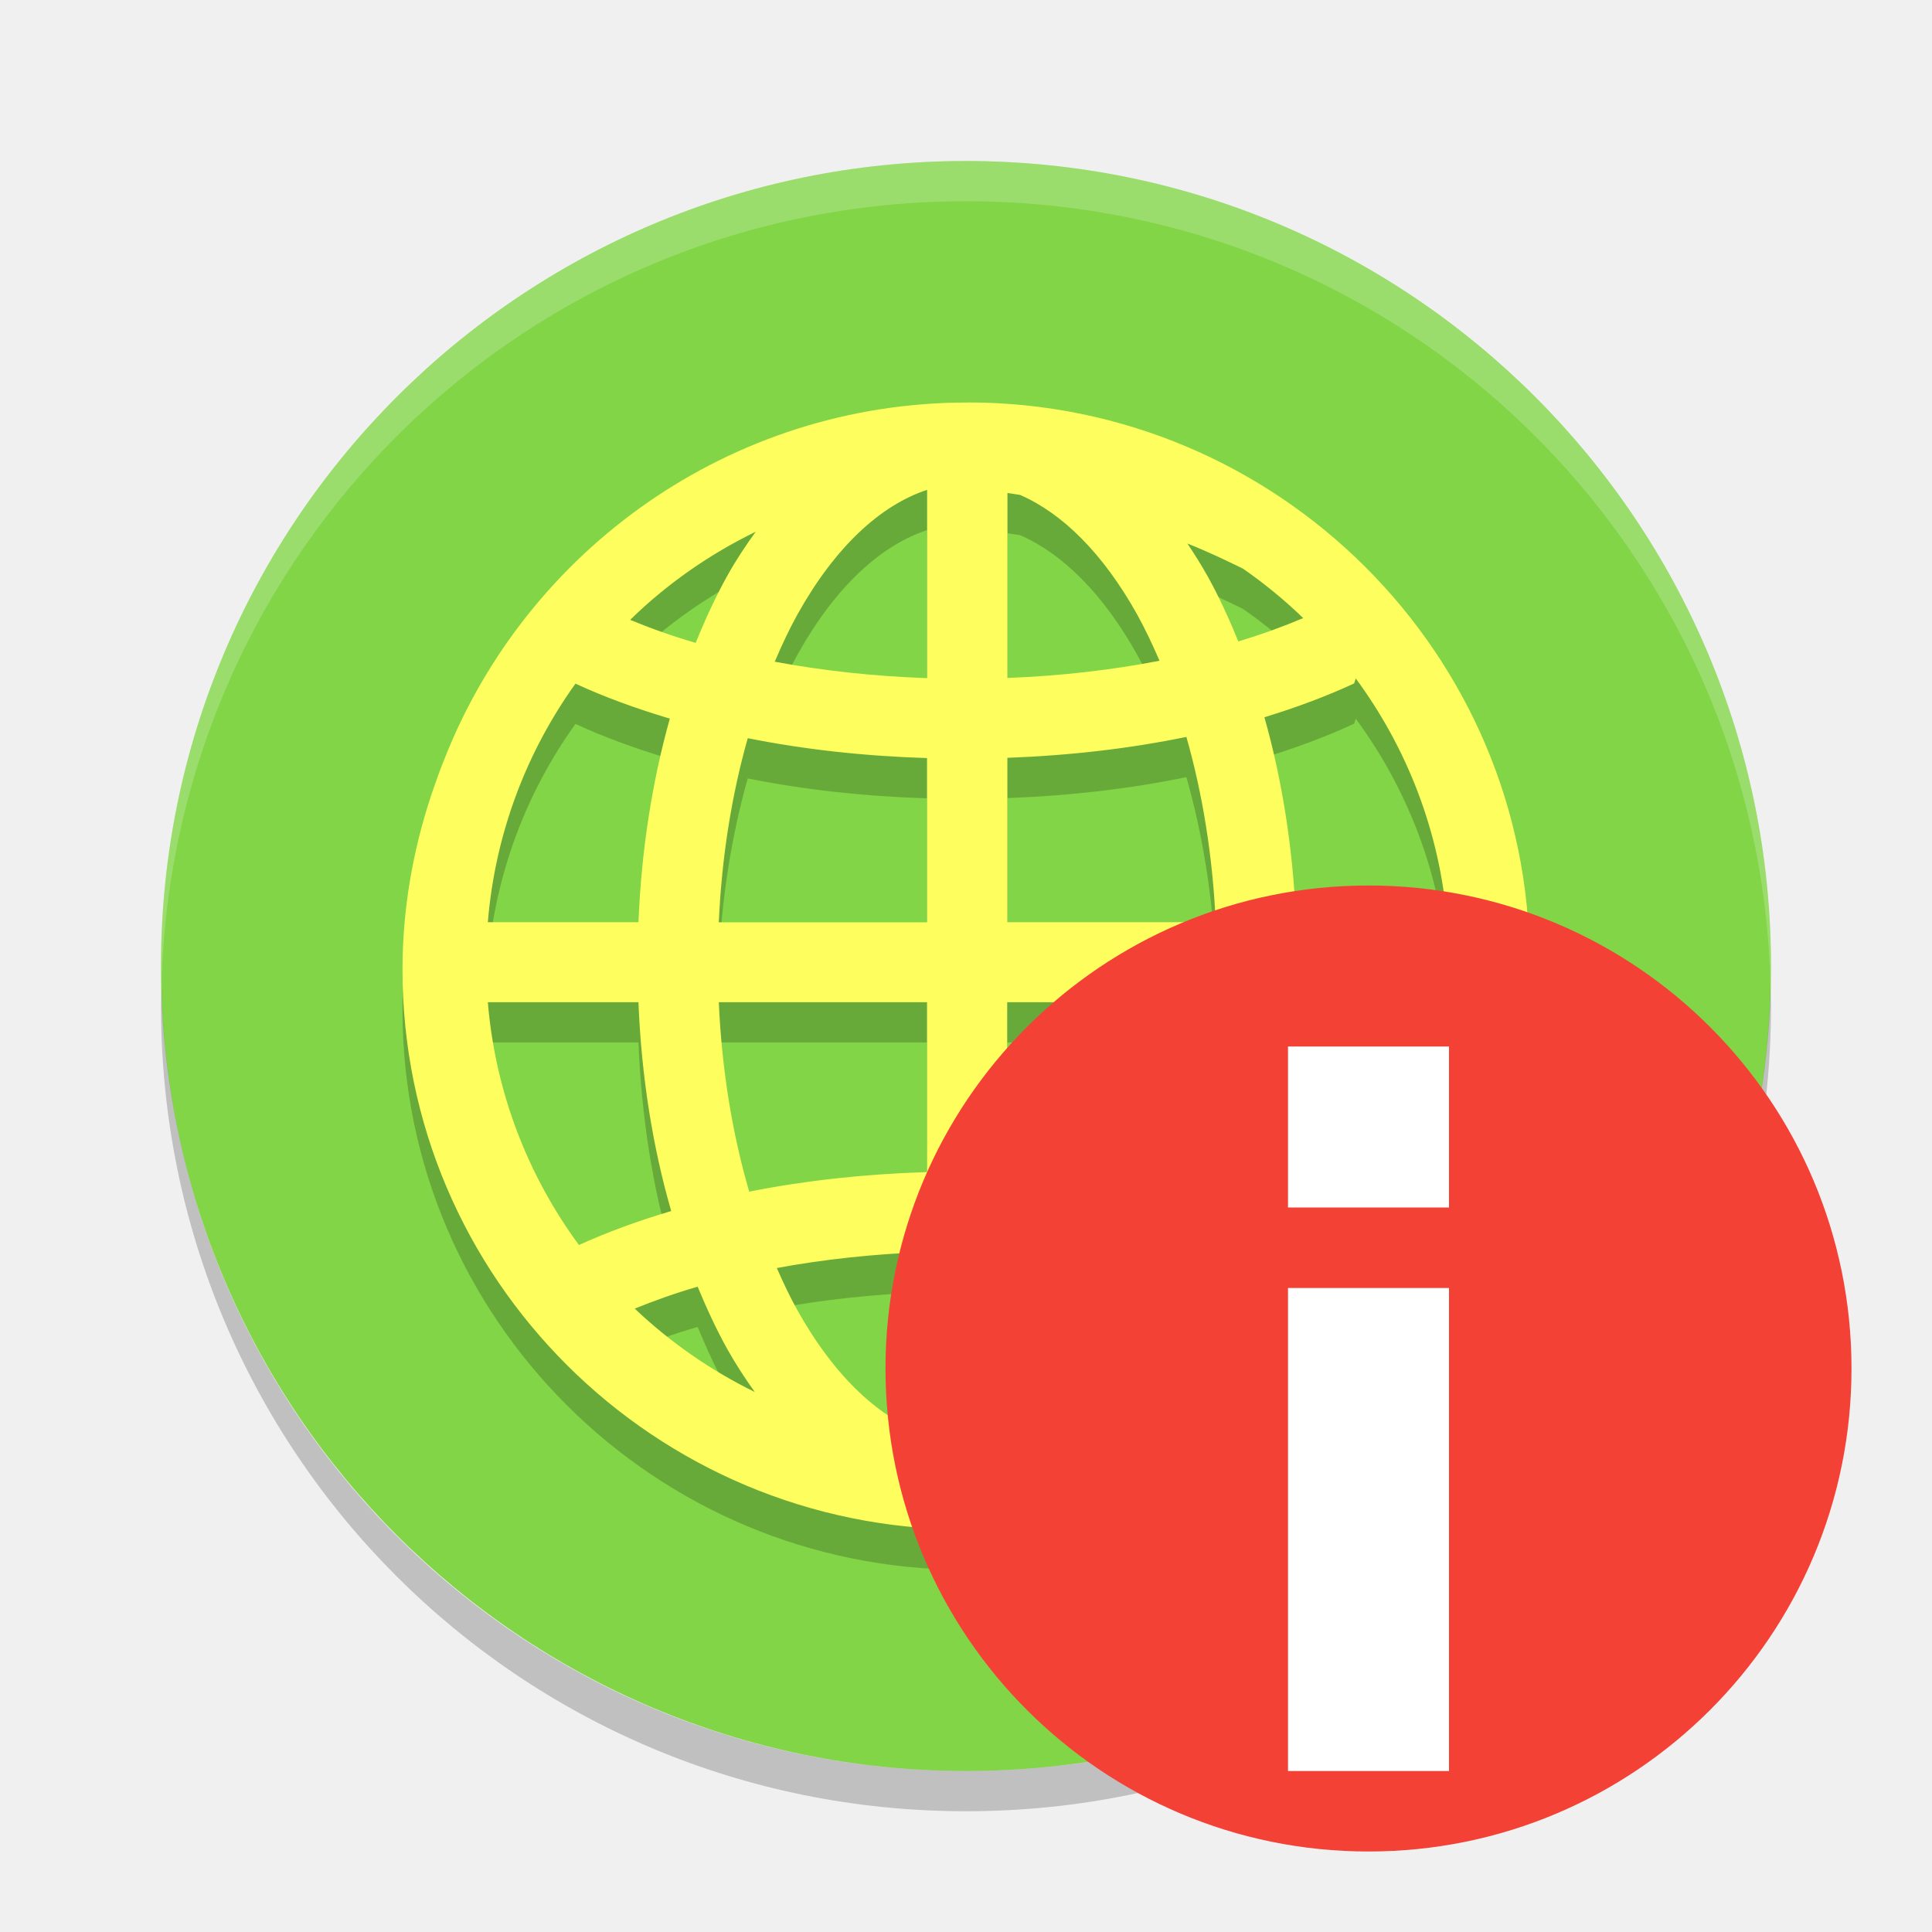
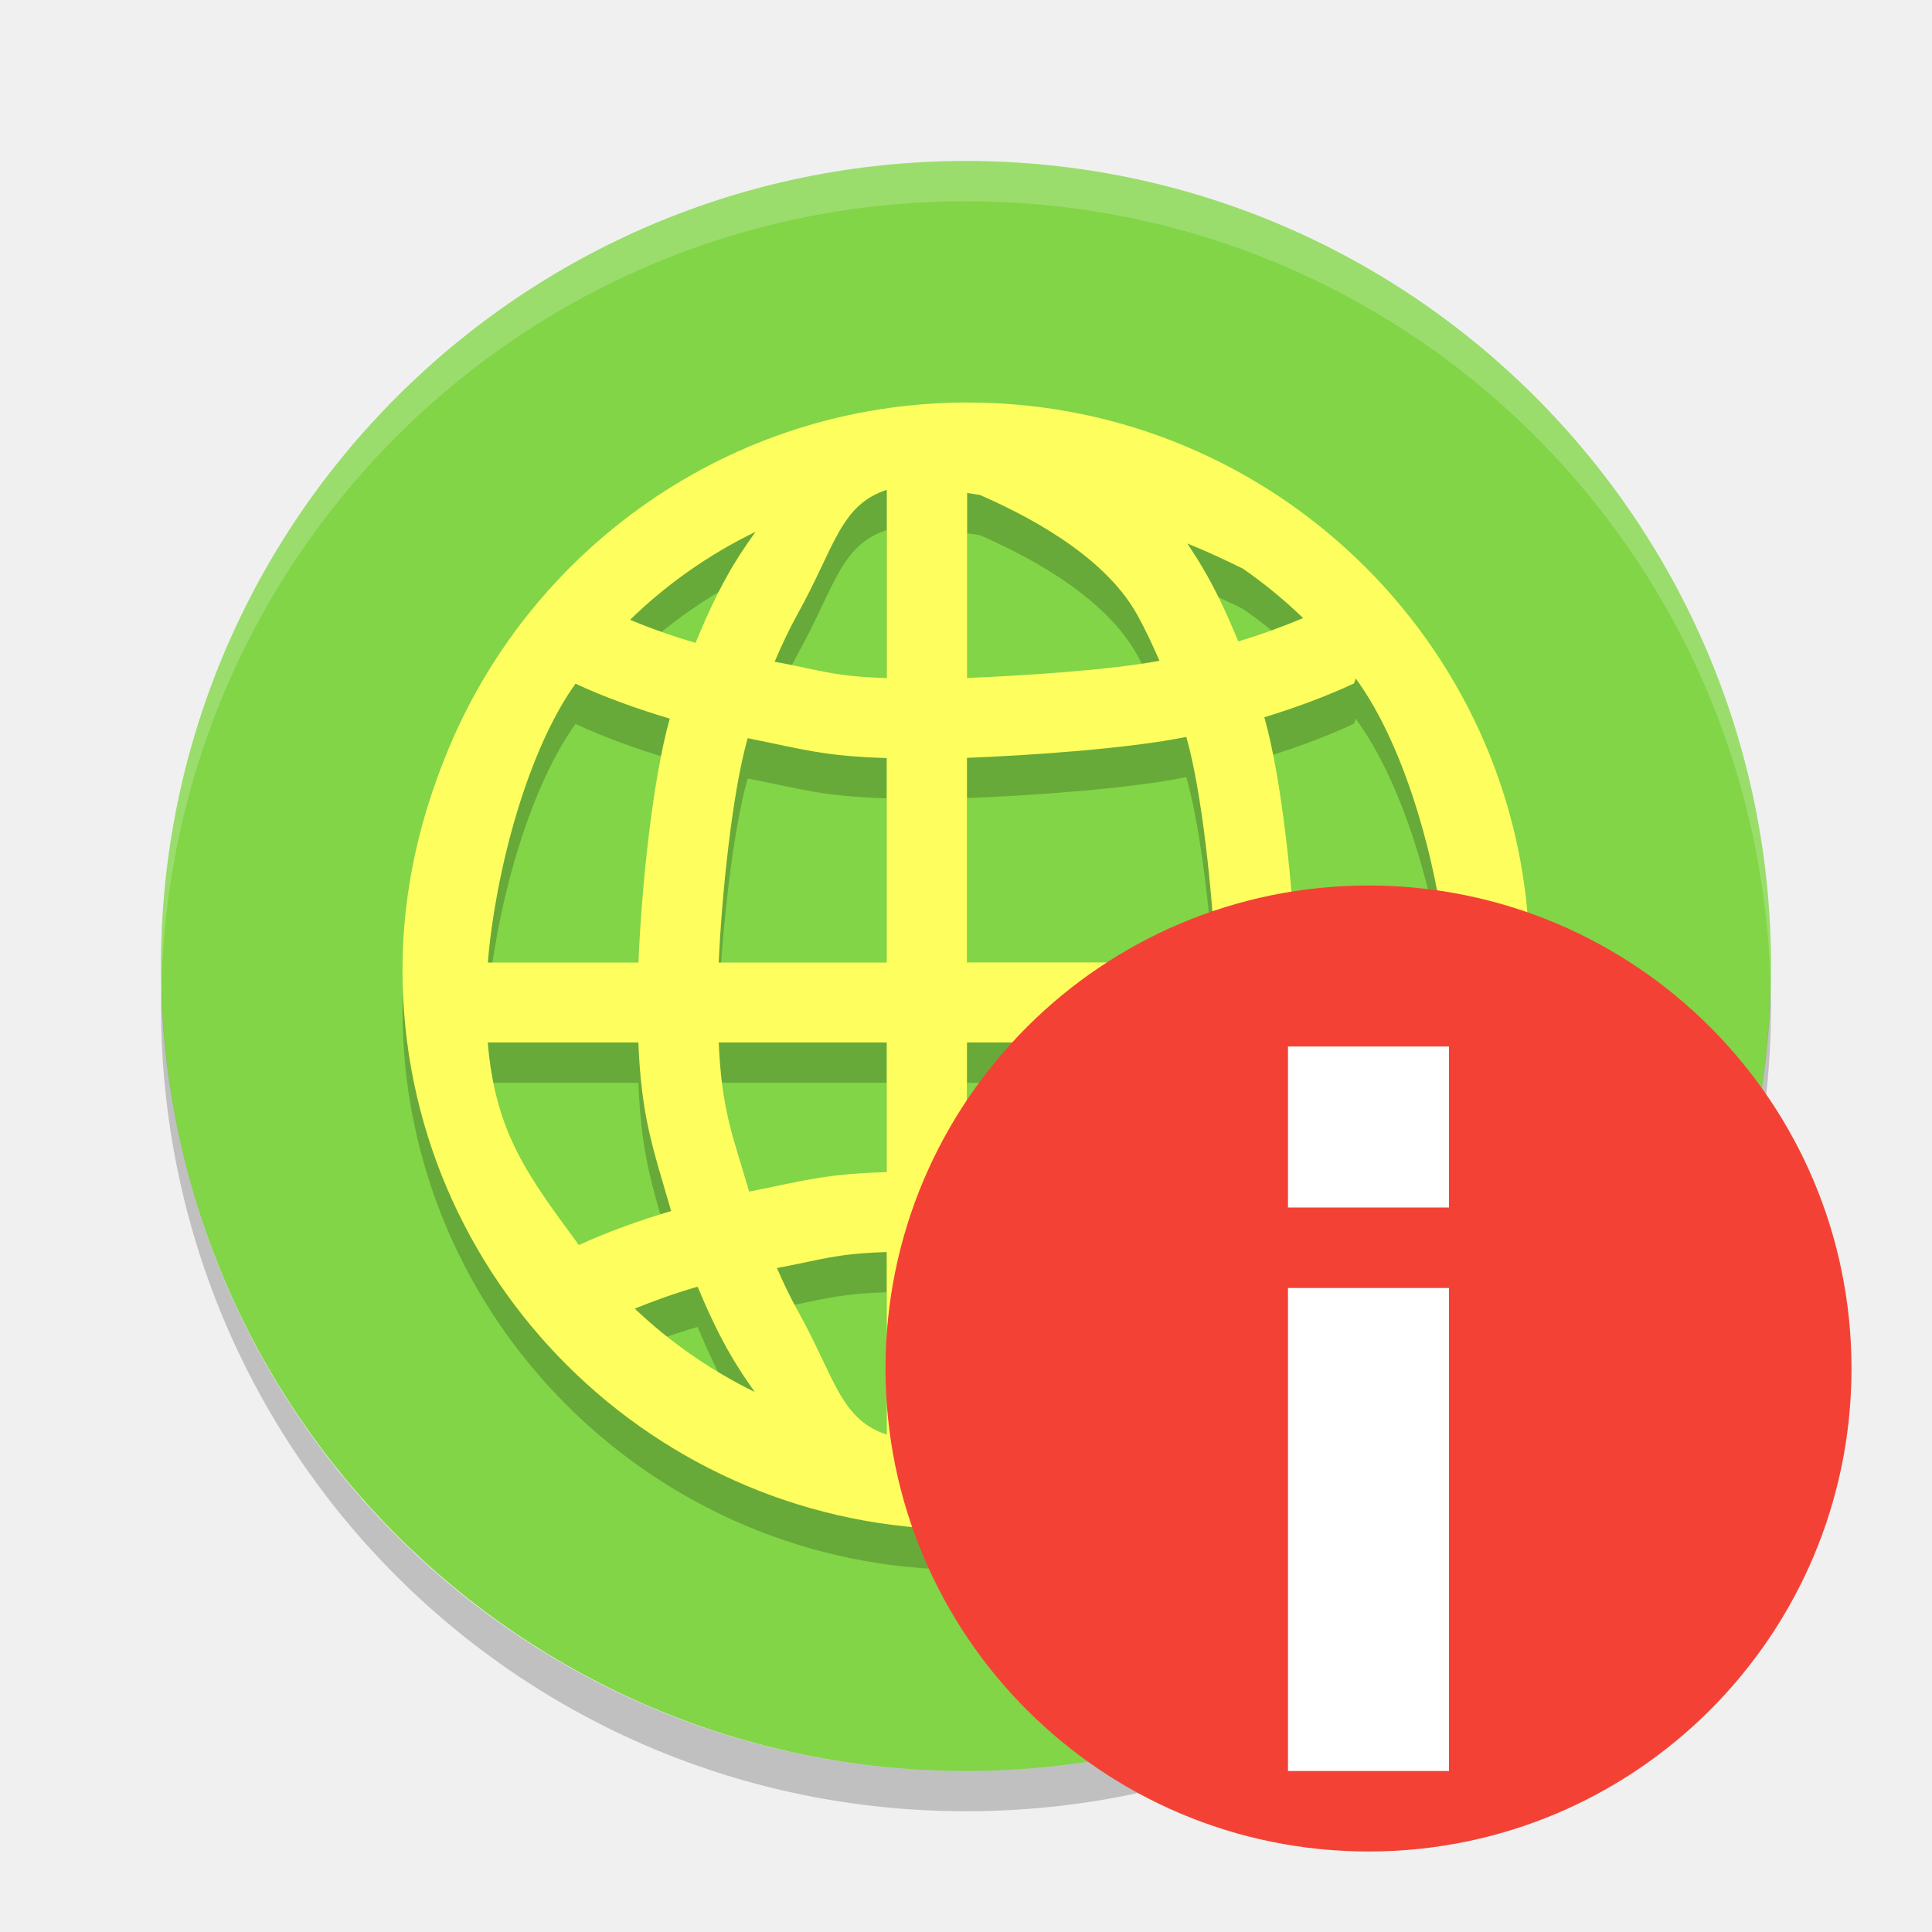
<svg xmlns="http://www.w3.org/2000/svg" height="24" width="24" version="1">
-   <g transform="translate(1,1)">
-     <rect transform="matrix(0,-1,-1,0,0,0)" rx="10" ry="10" height="20" width="20" y="-21" x="-21" fill="#81d547" />
-     <path opacity=".2" style="color:#000000;" fill-rule="evenodd" d="m11.019 4.5c-2.953 0-5.476 1.837-6.495 4.421-0.054 0.131-0.102 0.266-0.148 0.401-0.009 0.028-0.02 0.055-0.028 0.083-0.222 0.676-0.348 1.395-0.348 2.144 0 3.833 3.131 6.95 6.981 6.95 2.925 0 5.431-1.8 6.469-4.345 0-0.001 0.001-0.001 0.001-0.002 0.075-0.175 0.138-0.356 0.198-0.538 0.225-0.682 0.352-1.409 0.352-2.165 0-3.833-3.131-6.95-6.981-6.95zm-0.502 1.085v2.339c-0.667-0.023-1.304-0.094-1.893-0.204 0.088-0.206 0.181-0.405 0.282-0.587 0.466-0.836 1.03-1.357 1.611-1.548zm0.997 0.039c0.052 0.009 0.106 0.015 0.158 0.024 0.525 0.229 1.03 0.725 1.454 1.485 0.099 0.178 0.19 0.373 0.278 0.575-0.586 0.114-1.223 0.188-1.889 0.214v-2.299zm-3.125 0.479c-0.125 0.174-0.246 0.354-0.354 0.549-0.145 0.26-0.274 0.541-0.393 0.834-0.292-0.085-0.562-0.182-0.814-0.286 0.455-0.445 0.983-0.814 1.562-1.096zm5.362 0.149c0.272 0.109 0.481 0.21 0.69 0.312 0.266 0.185 0.516 0.39 0.748 0.614-0.249 0.105-0.516 0.203-0.806 0.29-0.117-0.287-0.243-0.562-0.385-0.816-0.078-0.139-0.161-0.27-0.247-0.399zm2.09 1.675c0.636 0.862 1.044 1.899 1.137 3.03h-1.877c-0.037-0.908-0.173-1.766-0.394-2.547 0.398-0.122 0.772-0.261 1.114-0.42 0.009-0.022 0.015-0.042 0.02-0.063zm-9.691 0.066c0.358 0.166 0.752 0.309 1.171 0.434-0.218 0.776-0.353 1.628-0.39 2.529h-1.871c0.091-1.101 0.48-2.115 1.089-2.964zm7.588 0.662c0.198 0.695 0.327 1.473 0.364 2.301h-2.588v-2.042c0.783-0.029 1.532-0.117 2.224-0.26zm-5.449 0.015c0.694 0.139 1.444 0.223 2.227 0.247v2.04h-2.587c0.037-0.823 0.164-1.596 0.36-2.287zm-3.229 3.28h1.871c0.037 0.926 0.178 1.801 0.407 2.594-0.41 0.121-0.794 0.262-1.146 0.422-0.632-0.859-1.038-1.891-1.132-3.016zm2.869 0h2.587v2.11c-0.777 0.024-1.521 0.106-2.209 0.243-0.207-0.708-0.34-1.505-0.378-2.353zm3.584 0h2.588c-0.038 0.854-0.173 1.656-0.382 2.367-0.687-0.141-1.43-0.228-2.207-0.256v-2.111zm3.586 0h1.877c-0.095 1.138-0.509 2.181-1.154 3.046-0.002-0.003-0.002-0.007-0.004-0.01-0.347-0.161-0.727-0.302-1.132-0.425 0.232-0.797 0.374-1.679 0.412-2.612zm-4.584 3.102v2.269c-0.58-0.191-1.143-0.711-1.61-1.546-0.091-0.163-0.174-0.339-0.255-0.523 0.582-0.108 1.209-0.176 1.866-0.199zm0.997 0.002c0.656 0.026 1.283 0.097 1.863 0.208-0.079 0.179-0.162 0.352-0.251 0.512-0.466 0.836-1.03 1.355-1.612 1.546v-2.267zm-3.846 0.429c0.112 0.27 0.233 0.532 0.367 0.773 0.106 0.19 0.222 0.366 0.343 0.536-0.55-0.27-1.052-0.619-1.491-1.036 0.244-0.098 0.501-0.192 0.781-0.272zm6.69 0.017c0.277 0.082 0.531 0.176 0.772 0.275-0.436 0.41-0.933 0.754-1.477 1.02 0.122-0.171 0.238-0.349 0.345-0.54 0.132-0.236 0.25-0.491 0.36-0.755z" />
-     <path d="m11.019 4c-2.953 0-5.476 1.837-6.495 4.421-0.054 0.131-0.102 0.266-0.148 0.401-0.009 0.028-0.02 0.055-0.028 0.083-0.222 0.676-0.348 1.395-0.348 2.144 0 3.833 3.131 6.95 6.981 6.95 2.925 0 5.431-1.8 6.469-4.345 0-0.001 0.001-0.001 0.001-0.002 0.075-0.175 0.138-0.356 0.198-0.538 0.225-0.682 0.352-1.409 0.352-2.165 0-3.833-3.131-6.95-6.981-6.95zm-0.502 1.085v2.339c-0.667-0.023-1.304-0.094-1.893-0.204 0.088-0.206 0.181-0.405 0.282-0.587 0.466-0.836 1.03-1.357 1.611-1.548zm0.997 0.039c0.052 0.009 0.106 0.015 0.158 0.024 0.525 0.229 1.03 0.725 1.454 1.485 0.099 0.178 0.19 0.373 0.278 0.575-0.586 0.114-1.223 0.188-1.889 0.214v-2.299zm-3.125 0.479c-0.125 0.174-0.246 0.354-0.354 0.549-0.145 0.26-0.274 0.541-0.393 0.834-0.292-0.085-0.562-0.182-0.814-0.286 0.455-0.445 0.983-0.814 1.562-1.096zm5.362 0.149c0.272 0.109 0.481 0.21 0.69 0.312 0.266 0.185 0.516 0.39 0.748 0.614-0.249 0.105-0.516 0.203-0.806 0.29-0.117-0.287-0.243-0.562-0.385-0.816-0.078-0.139-0.161-0.27-0.247-0.399zm2.09 1.675c0.636 0.862 1.044 1.899 1.137 3.03h-1.877c-0.037-0.908-0.173-1.766-0.394-2.547 0.398-0.122 0.772-0.261 1.114-0.42 0.009-0.022 0.015-0.042 0.02-0.063zm-9.691 0.066c0.358 0.166 0.752 0.309 1.171 0.434-0.218 0.776-0.353 1.628-0.39 2.529h-1.871c0.091-1.101 0.48-2.115 1.089-2.964zm7.588 0.662c0.198 0.695 0.327 1.473 0.364 2.301h-2.588v-2.042c0.783-0.029 1.532-0.117 2.224-0.26zm-5.449 0.015c0.694 0.139 1.444 0.223 2.227 0.247v2.04h-2.587c0.037-0.823 0.164-1.596 0.36-2.287zm-3.229 3.28h1.871c0.037 0.926 0.178 1.801 0.407 2.594-0.41 0.121-0.794 0.262-1.146 0.422-0.632-0.859-1.038-1.891-1.132-3.016zm2.869 0h2.587v2.11c-0.777 0.024-1.521 0.106-2.209 0.243-0.207-0.708-0.34-1.505-0.378-2.353zm3.584 0h2.588c-0.038 0.854-0.173 1.656-0.382 2.367-0.687-0.141-1.43-0.228-2.207-0.256v-2.111zm3.586 0h1.877c-0.095 1.138-0.509 2.181-1.154 3.046-0.002-0.003-0.002-0.007-0.004-0.01-0.347-0.161-0.727-0.302-1.132-0.425 0.232-0.797 0.374-1.679 0.412-2.612zm-4.584 3.102v2.269c-0.58-0.191-1.143-0.711-1.61-1.546-0.091-0.163-0.174-0.339-0.255-0.523 0.582-0.108 1.209-0.176 1.866-0.199zm0.997 0.002c0.656 0.026 1.283 0.097 1.863 0.208-0.079 0.179-0.162 0.352-0.251 0.512-0.466 0.836-1.03 1.355-1.612 1.546v-2.267zm-3.846 0.429c0.112 0.27 0.233 0.532 0.367 0.773 0.106 0.19 0.222 0.366 0.343 0.536-0.55-0.27-1.052-0.619-1.491-1.036 0.244-0.098 0.501-0.192 0.781-0.272zm6.69 0.017c0.277 0.082 0.531 0.176 0.772 0.275-0.436 0.41-0.933 0.754-1.477 1.02 0.122-0.171 0.238-0.349 0.345-0.54 0.132-0.236 0.25-0.491 0.36-0.755z" fill="#feff5e" fill-rule="evenodd" />
-     <path opacity=".2" fill="#fff" d="m11 1c-5.54 0-10 4.46-10 10 0 0.084 0.004 0.166 0.006 0.25 0.132-5.423 4.538-9.75 9.994-9.75 5.456 0 9.862 4.327 9.994 9.75 0.002-0.084 0.006-0.166 0.006-0.25 0-5.54-4.46-10-10-10z" />
-     <path opacity=".2" d="m1.006 11.25c-0.002 0.084-0.006 0.166-0.006 0.25 0 5.54 4.46 10 10 10s10-4.46 10-10c0-0.084-0.004-0.167-0.006-0.25-0.132 5.423-4.538 9.75-9.994 9.75s-9.862-4.327-9.994-9.75z" />
-     <circle style="enable-background:new" cx="16" cy="16" r="6" fill="#f34235" />
-     <path d="m15 21v-6h2v6h-2zm0-7v-2h2v2h-2z" fill="#fff" />
-   </g>
+   <rect style="fill:#81d547" x="-22" y="-22" width="20" height="20" ry="10" rx="10" transform="matrix(0,-1,-1,0,0,0)" />
+   <path d="m 12.019,5.5 c -2.953,0 -5.476,1.837 -6.495,4.421 C 5.47,10.052 5.422,10.187 5.376,10.322 5.367,10.35 5.357,10.377 5.348,10.405 5.127,11.082 5,11.8 5,12.55 c 0,3.833 3.131,6.95 6.981,6.95 2.925,0 5.431,-1.8 6.469,-4.345 2.7e-4,-6.5e-4 7e-4,-0.001 0.001,-0.002 0.075,-0.175 0.138,-0.356 0.198,-0.538 0.225,-0.682 0.352,-1.409 0.352,-2.165 0,-3.833 -3.131,-6.95 -6.981,-6.95 z m -1.003,1.085 0,2.339 c -0.667,-0.023 -0.804,-0.094 -1.393,-0.204 0.088,-0.206 0.181,-0.405 0.282,-0.587 0.466,-0.836 0.529,-1.357 1.11,-1.548 z m 0.997,0.039 c 0.052,0.009 0.106,0.015 0.158,0.024 0.525,0.229 1.53,0.725 1.954,1.485 0.099,0.178 0.19,0.373 0.278,0.575 -0.586,0.114 -1.724,0.188 -2.389,0.214 l 0,-2.299 z m -2.625,0.479 c -0.125,0.174 -0.246,0.354 -0.354,0.549 -0.145,0.26 -0.274,0.541 -0.393,0.834 -0.292,-0.085 -0.562,-0.182 -0.814,-0.286 0.455,-0.445 0.983,-0.814 1.562,-1.096 z m 5.362,0.149 c 0.272,0.109 0.481,0.21 0.69,0.312 0.266,0.185 0.516,0.39 0.748,0.614 -0.249,0.105 -0.516,0.203 -0.806,0.29 -0.117,-0.287 -0.243,-0.562 -0.385,-0.816 -0.078,-0.139 -0.161,-0.27 -0.247,-0.399 z m 2.09,1.675 c 0.636,0.862 1.044,2.399 1.137,3.53 l -1.877,0 c -0.037,-0.908 -0.173,-2.266 -0.394,-3.047 0.398,-0.122 0.772,-0.261 1.114,-0.42 0.009,-0.022 0.015,-0.042 0.02,-0.063 z m -9.691,0.066 c 0.358,0.166 0.752,0.309 1.171,0.434 C 8.102,10.203 7.967,11.556 7.931,12.457 l -1.871,0 c 0.091,-1.101 0.48,-2.615 1.089,-3.464 z m 7.588,0.662 c 0.198,0.695 0.327,1.973 0.364,2.801 l -3.089,0 0,-2.542 c 0.783,-0.029 2.032,-0.117 2.724,-0.26 z m -5.449,0.015 c 0.694,0.139 0.943,0.223 1.727,0.247 l 0,2.54 -2.087,0 c 0.037,-0.823 0.164,-2.096 0.36,-2.787 z m -3.229,3.78 1.871,0 c 0.037,0.926 0.178,1.301 0.407,2.094 -0.41,0.121 -0.794,0.262 -1.146,0.422 -0.632,-0.859 -1.038,-1.391 -1.132,-2.516 z m 2.869,0 2.087,0 0,1.61 c -0.777,0.024 -1.02,0.106 -1.709,0.243 C 9.099,14.594 8.966,14.298 8.928,13.45 Z m 3.084,0 3.089,0 c -0.038,0.854 -0.173,1.156 -0.382,1.867 -0.687,-0.141 -1.93,-0.228 -2.707,-0.256 l 0,-1.612 z m 4.087,0 1.877,0 c -0.095,1.138 -0.509,1.681 -1.154,2.546 -0.002,-0.003 -0.002,-0.007 -0.004,-0.01 -0.347,-0.161 -0.727,-0.302 -1.132,-0.425 0.232,-0.797 0.374,-1.179 0.412,-2.112 z m -5.084,2.602 0,2.269 c -0.58,-0.191 -0.643,-0.711 -1.109,-1.546 -0.091,-0.163 -0.174,-0.339 -0.255,-0.523 0.582,-0.108 0.709,-0.176 1.365,-0.199 z m 0.997,0.002 c 0.656,0.026 1.784,0.097 2.363,0.208 -0.079,0.179 -0.162,0.352 -0.251,0.512 -0.466,0.836 -1.531,1.355 -2.112,1.546 l 0,-2.267 z m -3.346,0.429 c 0.112,0.27 0.233,0.532 0.367,0.773 0.106,0.19 0.222,0.366 0.343,0.536 -0.55,-0.27 -1.052,-0.619 -1.491,-1.036 0.244,-0.098 0.501,-0.192 0.781,-0.272 z m 6.69,0.017 c 0.277,0.082 0.531,0.176 0.772,0.275 -0.436,0.41 -0.933,0.754 -1.477,1.02 0.122,-0.171 0.238,-0.349 0.345,-0.54 0.132,-0.236 0.25,-0.491 0.36,-0.755 z" style="opacity:0.2;fill:#000000;fill-opacity:1;fill-rule:evenodd" />
+   <path style="opacity:0.2;fill:#ffffff" d="M 12,2 C 6.46,2 2,6.46 2,12 2,12.084 2.004,12.166 2.006,12.25 2.138,6.827 6.544,2.5 12,2.5 c 5.456,0 9.862,4.327 9.994,9.75 C 21.996,12.166 22,12.084 22,12 22,6.46 17.54,2 12,2 Z" />
+   <path style="fill:#feff5e;fill-opacity:1;fill-rule:evenodd" d="m 12.019,5 c -2.953,0 -5.476,1.837 -6.495,4.421 -0.054,0.131 -0.102,0.266 -0.148,0.401 C 5.367,9.85 5.357,9.877 5.348,9.905 5.127,10.582 5,11.3 5,12.05 c 0,3.833 3.131,6.95 6.981,6.95 2.925,0 5.431,-1.8 6.469,-4.345 2.7e-4,-6.5e-4 7e-4,-0.001 0.001,-0.002 0.075,-0.175 0.138,-0.356 0.198,-0.538 0.225,-0.682 0.352,-1.409 0.352,-2.165 0,-3.833 -3.131,-6.95 -6.981,-6.95 z m -1.003,1.085 0,2.339 c -0.667,-0.023 -0.804,-0.094 -1.393,-0.204 0.088,-0.206 0.181,-0.405 0.282,-0.587 0.466,-0.836 0.529,-1.357 1.11,-1.548 z m 0.997,0.039 c 0.052,0.009 0.106,0.015 0.158,0.024 0.525,0.229 1.53,0.725 1.954,1.485 0.099,0.178 0.19,0.373 0.278,0.575 -0.586,0.114 -1.724,0.188 -2.389,0.214 l 0,-2.299 z m -2.625,0.479 c -0.125,0.174 -0.246,0.354 -0.354,0.549 -0.145,0.26 -0.274,0.541 -0.393,0.834 -0.292,-0.085 -0.562,-0.182 -0.814,-0.286 0.455,-0.445 0.983,-0.814 1.562,-1.096 z m 5.362,0.149 c 0.272,0.109 0.481,0.21 0.69,0.312 0.266,0.185 0.516,0.39 0.748,0.614 -0.249,0.105 -0.516,0.203 -0.806,0.29 -0.117,-0.287 -0.243,-0.562 -0.385,-0.816 -0.078,-0.139 -0.161,-0.27 -0.247,-0.399 z m 2.09,1.675 c 0.636,0.862 1.044,2.399 1.137,3.53 l -1.877,0 c -0.037,-0.908 -0.173,-2.266 -0.394,-3.047 0.398,-0.122 0.772,-0.261 1.114,-0.42 0.009,-0.022 0.015,-0.042 0.02,-0.063 z m -9.691,0.066 c 0.358,0.166 0.752,0.309 1.171,0.434 C 8.102,9.703 7.967,11.056 7.931,11.957 l -1.871,0 C 6.151,10.855 6.54,9.342 7.149,8.493 Z m 7.588,0.662 c 0.198,0.695 0.327,1.973 0.364,2.801 l -3.089,0 0,-2.542 c 0.783,-0.029 2.032,-0.117 2.724,-0.26 z m -5.449,0.015 c 0.694,0.139 0.943,0.223 1.727,0.247 l 0,2.54 -2.087,0 c 0.037,-0.823 0.164,-2.096 0.36,-2.787 z m -3.229,3.78 1.871,0 c 0.037,0.926 0.178,1.301 0.407,2.094 -0.41,0.121 -0.794,0.262 -1.146,0.422 -0.632,-0.859 -1.038,-1.391 -1.132,-2.516 z m 2.869,0 2.087,0 0,1.61 c -0.777,0.024 -1.02,0.106 -1.709,0.243 C 9.099,14.094 8.966,13.798 8.928,12.949 Z m 3.084,0 3.089,0 c -0.038,0.854 -0.173,1.156 -0.382,1.867 -0.687,-0.141 -1.93,-0.228 -2.707,-0.256 l 0,-1.612 z m 4.087,0 1.877,0 c -0.095,1.138 -0.509,1.681 -1.154,2.546 -0.002,-0.003 -0.002,-0.007 -0.004,-0.01 -0.347,-0.161 -0.727,-0.302 -1.132,-0.425 0.232,-0.797 0.374,-1.179 0.412,-2.112 z m -5.084,2.602 0,2.269 c -0.58,-0.191 -0.643,-0.711 -1.109,-1.546 -0.091,-0.163 -0.174,-0.339 -0.255,-0.523 0.582,-0.108 0.709,-0.176 1.365,-0.199 z m 0.997,0.002 c 0.656,0.026 1.784,0.097 2.363,0.208 -0.079,0.179 -0.162,0.352 -0.251,0.512 -0.466,0.836 -1.531,1.355 -2.112,1.546 l 0,-2.267 z m -3.346,0.429 c 0.112,0.27 0.233,0.532 0.367,0.773 0.106,0.19 0.222,0.366 0.343,0.536 -0.55,-0.27 -1.052,-0.619 -1.491,-1.036 0.244,-0.098 0.501,-0.192 0.781,-0.272 z m 6.69,0.017 c 0.277,0.082 0.531,0.176 0.772,0.275 -0.436,0.41 -0.933,0.754 -1.477,1.02 0.122,-0.171 0.238,-0.349 0.345,-0.54 0.132,-0.236 0.25,-0.491 0.36,-0.755 z" />
+   <path style="opacity:0.2" d="M 2.006,12.25 C 2.004,12.334 2,12.416 2,12.5 c 0,5.54 4.46,10 10,10 5.54,0 10,-4.46 10,-10 0,-0.084 -0.004,-0.167 -0.006,-0.25 -0.132,5.423 -4.538,9.75 -9.994,9.75 -5.456,0 -9.862,-4.327 -9.994,-9.75 z" />
+   <circle r="6" cy="17" cx="17" style="fill:#f34235;enable-background:new" />
+   <path style="fill:#ffffff" d="m 16,22 0,-6 2,0 0,6 -2,0 z m 0,-7 0,-2 2,0 0,2 -2,0 z" />
</svg>
